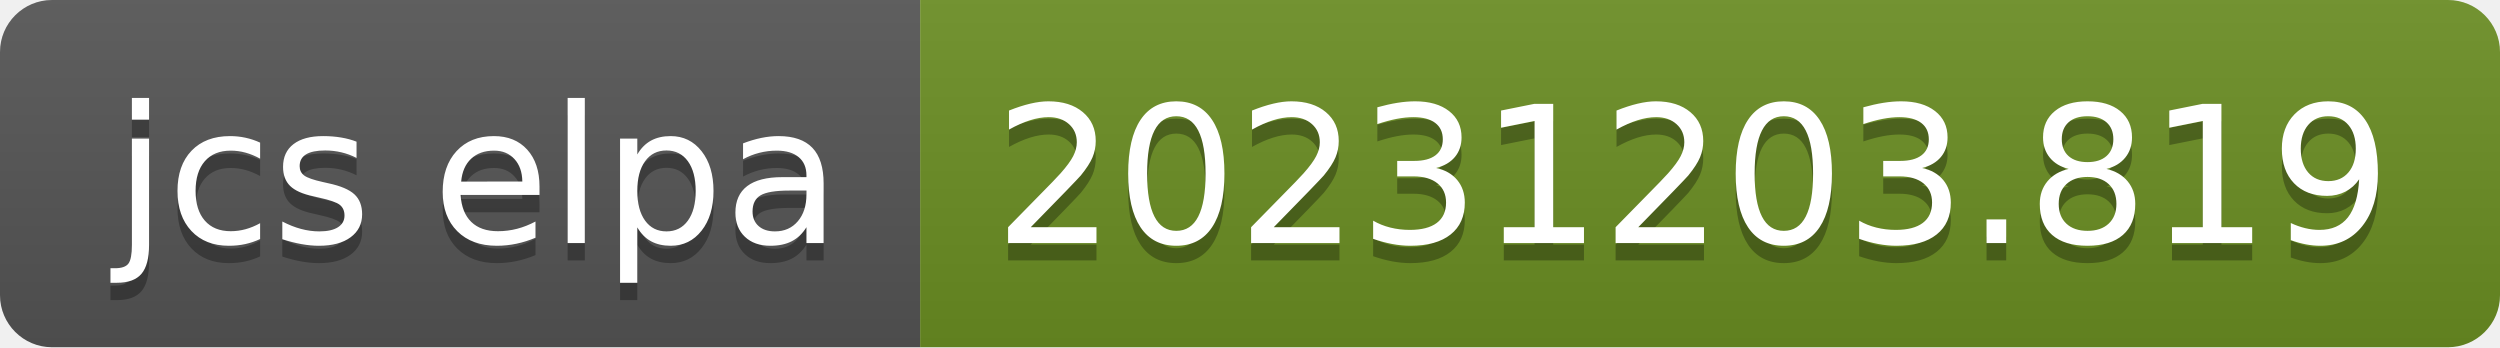
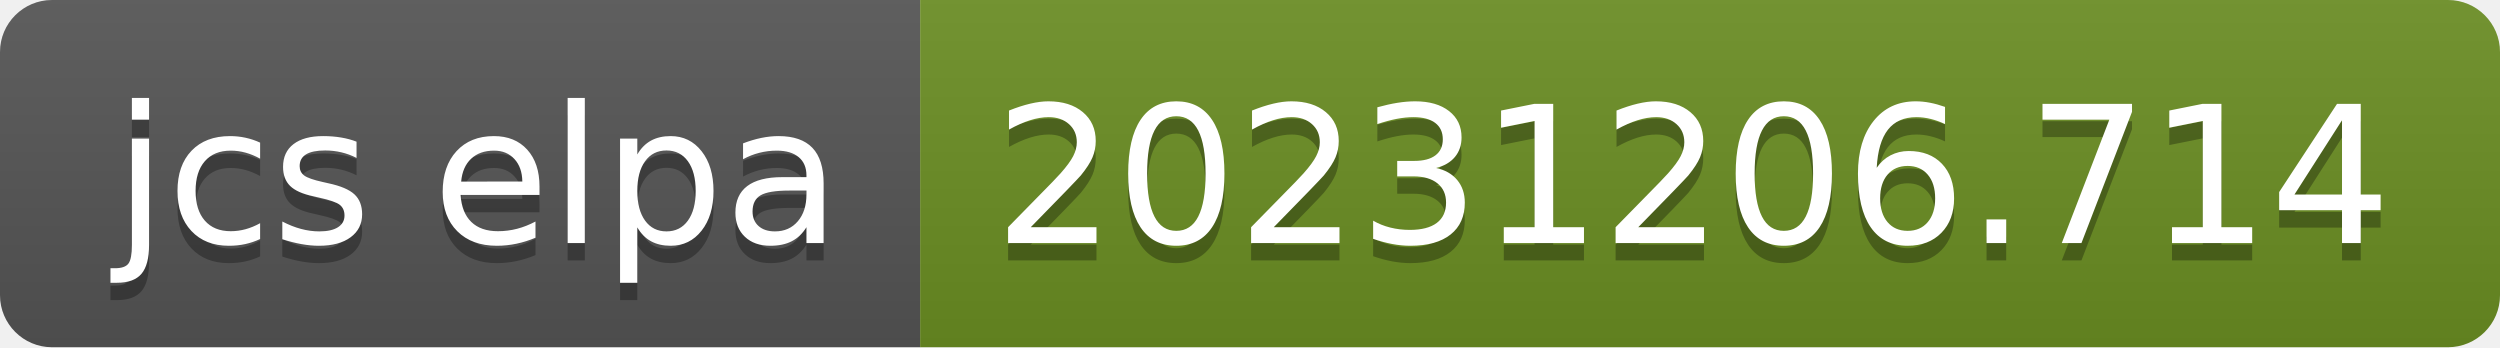
- <svg xmlns="http://www.w3.org/2000/svg" width="144" height="20" role="img" aria-label="jcs elpa: 20231203.819">
+ <svg xmlns="http://www.w3.org/2000/svg" width="144" height="20" role="img" aria-label="jcs elpa: 20231206.714">
  <linearGradient id="s" x2="0" y2="100%">
    <stop offset="0" stop-color="#bbb" stop-opacity=".1" />
    <stop offset="1" stop-opacity=".1" />
  </linearGradient>
  <clipPath id="r">
    <rect width="144" height="20" rx="3" fill="#fff" />
  </clipPath>
  <g clip-path="url(#r)">
    <rect width="53" height="20" fill="#555" />
    <rect x="53" width="91" height="20" fill="#6b8e23" />
    <rect width="144" height="20" fill="url(#s)" />
  </g>
  <g fill="#fff" text-anchor="middle" font-family="Verdana,Geneva,DejaVu Sans,sans-serif" text-rendering="geometricPrecision" font-size="110">
    <text aria-hidden="true" x="275" y="150" fill="#010101" fill-opacity=".3" transform="scale(.1)" textLength="430">jcs elpa</text>
    <text x="275" y="140" transform="scale(.1)" fill="#fff" textLength="430">jcs elpa</text>
-     <text aria-hidden="true" x="975" y="150" fill="#010101" fill-opacity=".3" transform="scale(.1)" textLength="810">20231203.819</text>
-     <text x="975" y="140" transform="scale(.1)" fill="#fff" textLength="810">20231203.819</text>
+     <text aria-hidden="true" x="975" y="150" fill="#010101" fill-opacity=".3" transform="scale(.1)" textLength="810">20231206.714</text>
+     <text x="975" y="140" transform="scale(.1)" fill="#fff" textLength="810">20231206.714</text>
  </g>
</svg>
